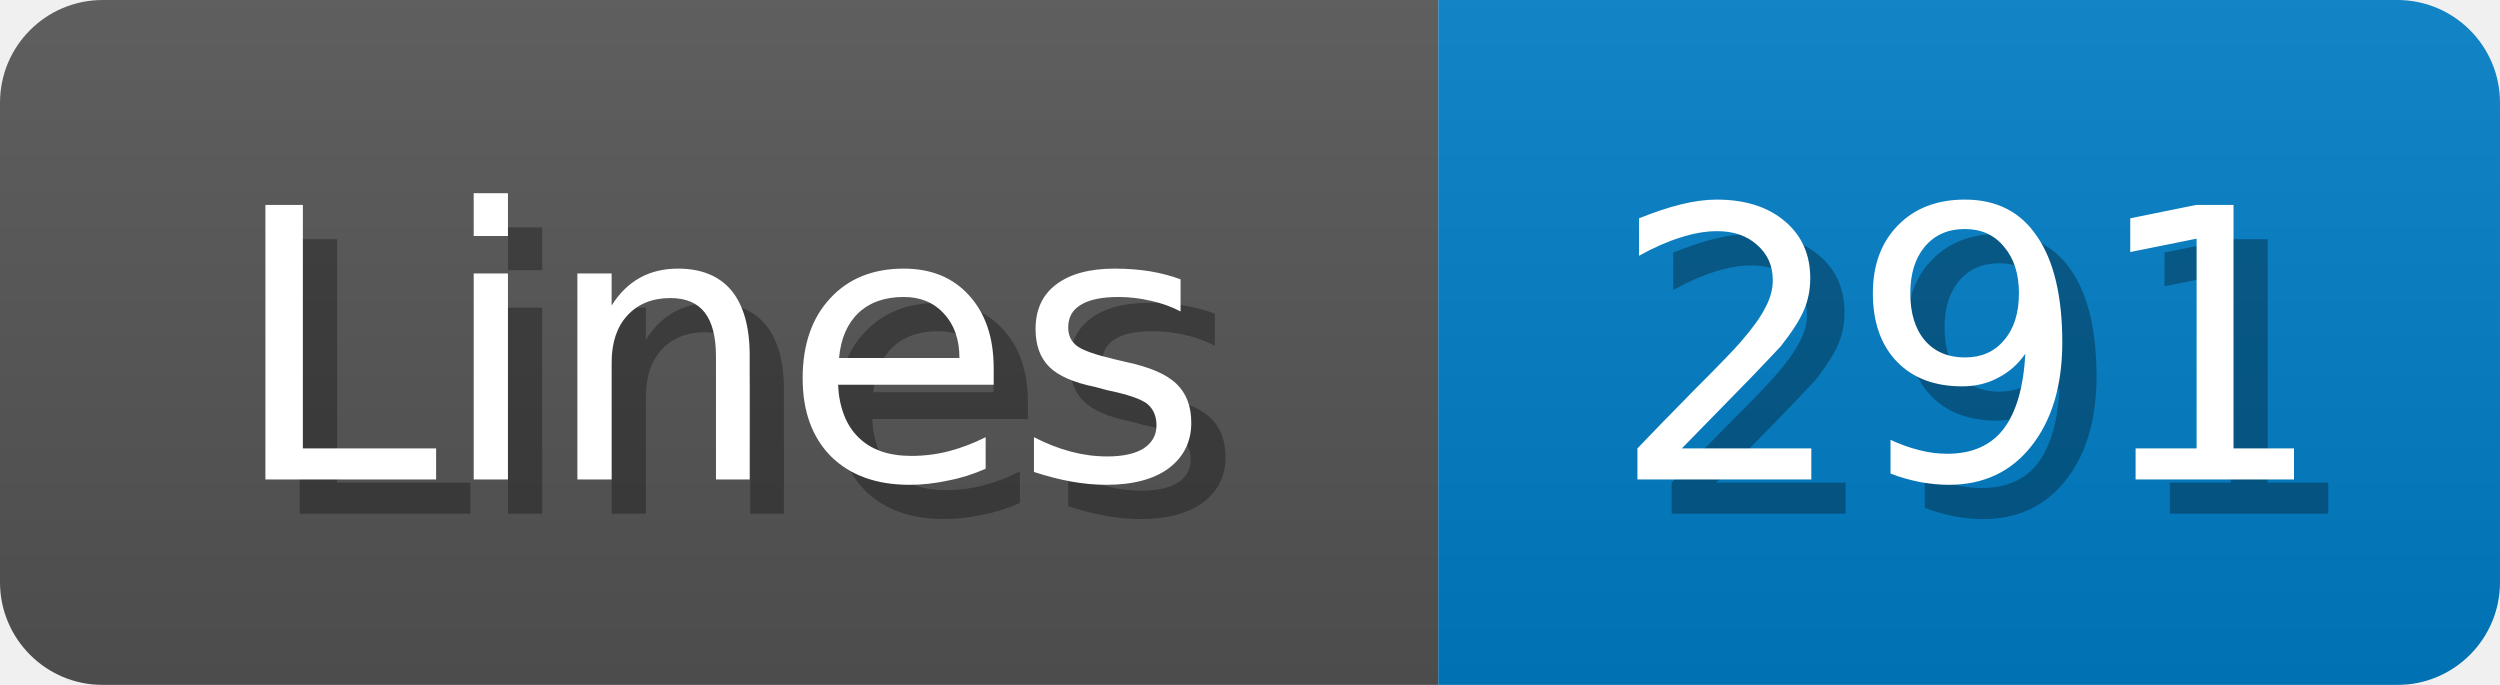
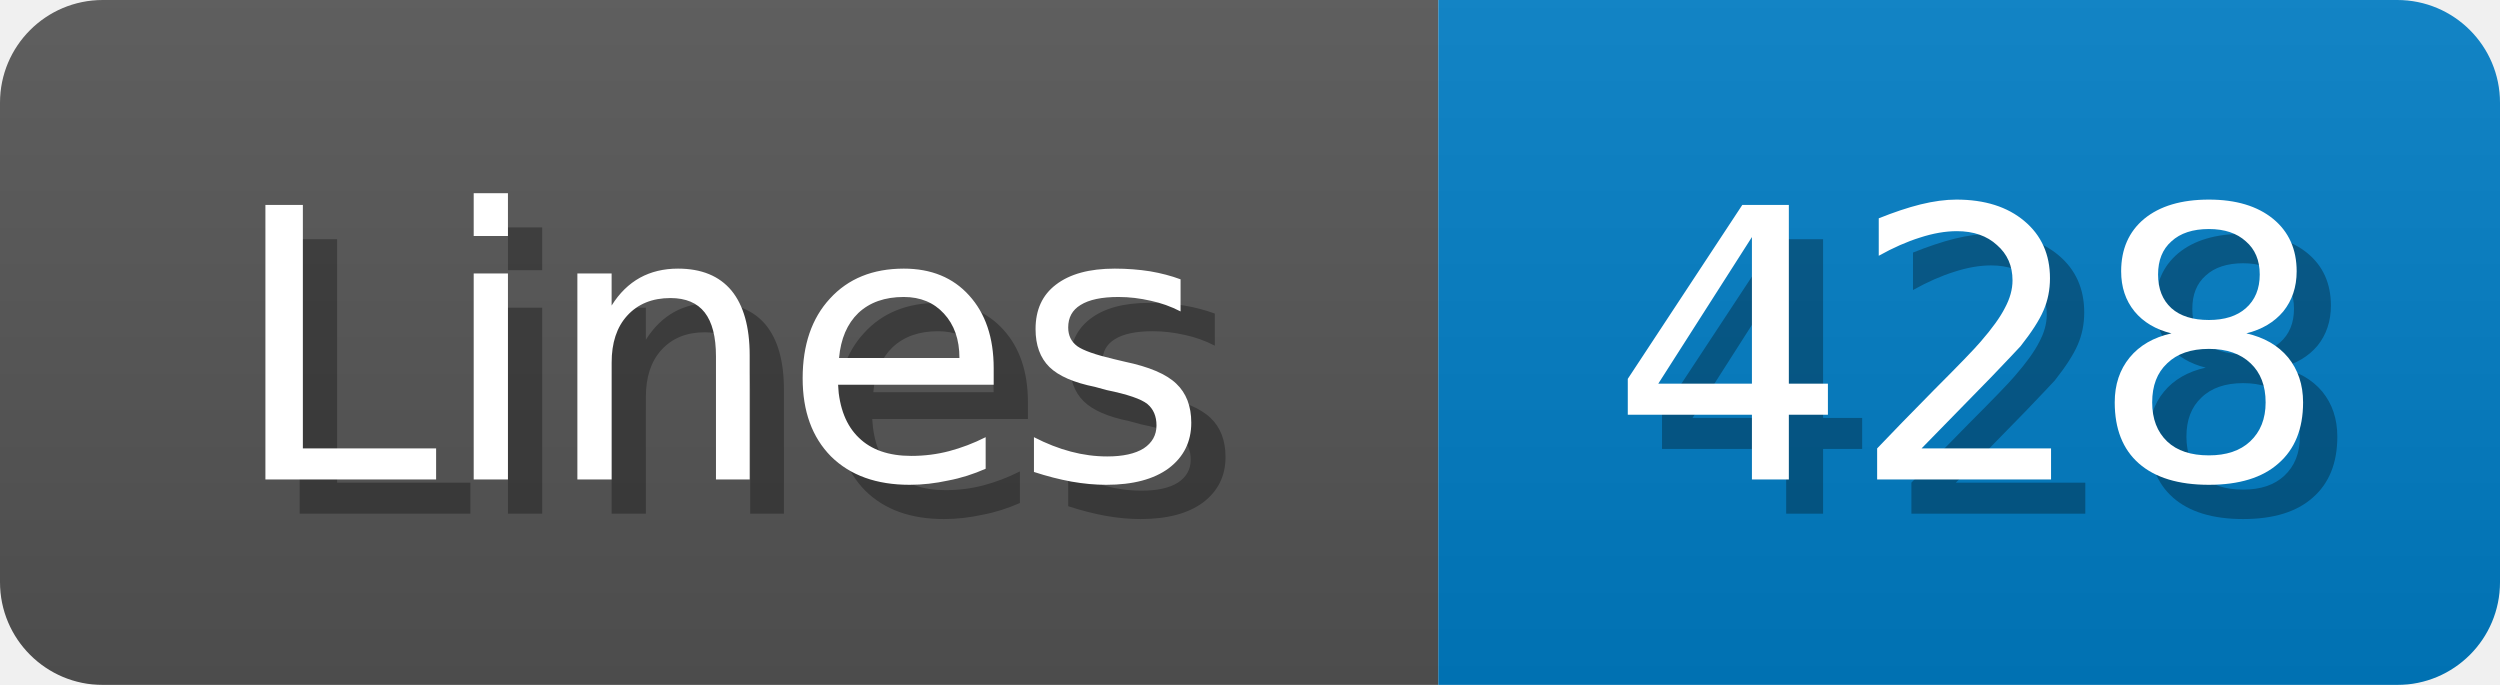
<svg xmlns="http://www.w3.org/2000/svg" width="73" height="20">
  <linearGradient id="b" x2="0" y2="100%">
    <stop offset="0" stop-color="#bbb" stop-opacity=".1" />
    <stop offset="1" stop-opacity=".1" />
  </linearGradient>
  <mask id="anybadge_1">
    <rect width="73" height="20" rx="3" fill="#fff" />
  </mask>
  <g mask="url(#anybadge_1)">
    <path fill="#555" d="M0 0h42v20H0z" />
    <path fill="#007ec6" d="M42 0h31v20H42z" />
    <path fill="url(#b)" d="M0 0h73v20H0z" />
  </g>
  <g fill="#fff" text-anchor="middle" font-family="DejaVu Sans,Verdana,Geneva,sans-serif" font-size="11">
    <text x="22.0" y="15" fill="#010101" fill-opacity=".3">Lines</text>
    <text x="21.0" y="14">Lines</text>
  </g>
  <g fill="#fff" text-anchor="middle" font-family="DejaVu Sans,Verdana,Geneva,sans-serif" font-size="11">
-     <text x="58.5" y="15" fill="#010101" fill-opacity=".3">291</text>
-     <text x="57.5" y="14">291</text>
+     <text x="58.5" y="15" fill="#010101" fill-opacity=".3">428</text>
+     <text x="57.5" y="14">428</text>
  </g>
</svg>
